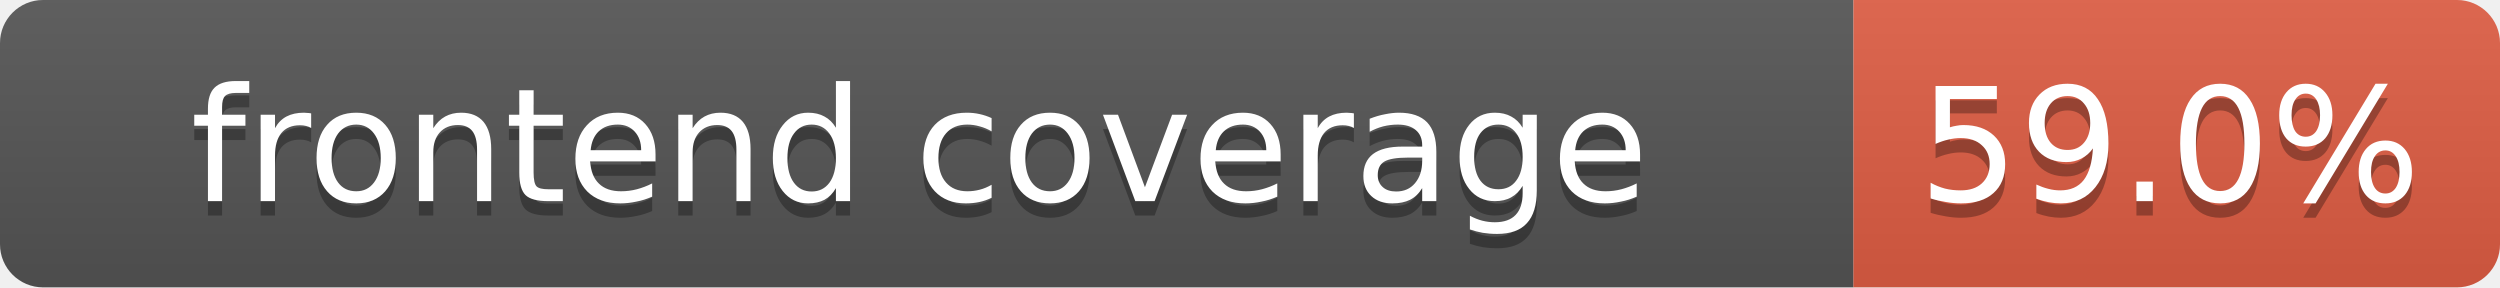
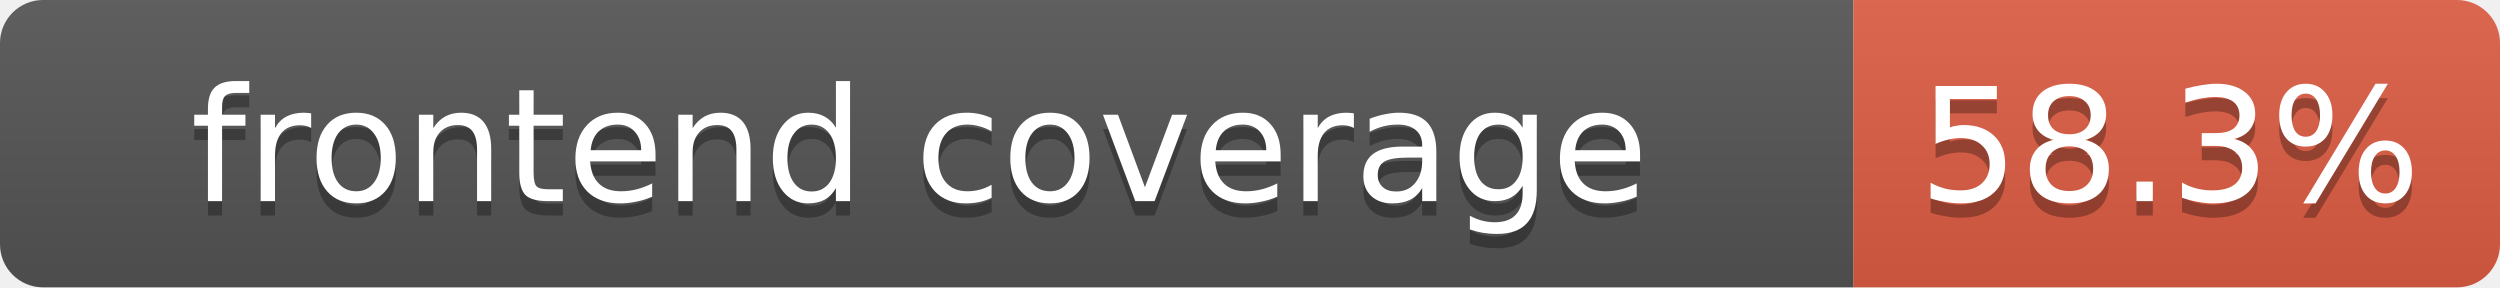
- <svg xmlns="http://www.w3.org/2000/svg" width="174" height="20" role="img" aria-label="frontend coverage: 59.0%">
+ <svg xmlns="http://www.w3.org/2000/svg" width="174" height="20" role="img" aria-label="frontend coverage: 58.3%">
  <linearGradient id="s" x2="0" y2="100%">
    <stop offset="0" stop-color="#bbb" stop-opacity=".1" />
    <stop offset="1" stop-opacity=".1" />
  </linearGradient>
  <clipPath id="r">
    <rect width="174" height="20" rx="3" fill="#fff" />
  </clipPath>
  <g clip-path="url(#r)">
    <rect width="129" height="20" fill="#555" />
    <rect x="129" width="45" height="20" fill="#e05d44" />
    <rect width="174" height="20" fill="url(#s)" />
  </g>
  <g fill="#fff" text-anchor="middle" font-family="Verdana,DejaVu Sans,Geneva,sans-serif" font-size="11">
    <text x="64" y="15" fill="#010101" fill-opacity=".3">frontend coverage</text>
    <text x="64" y="14">frontend coverage</text>
-     <text x="151" y="15" fill="#010101" fill-opacity=".3">59.0%</text>
-     <text x="151" y="14">59.0%</text>
+     <text x="151" y="15" fill="#010101" fill-opacity=".3">58.3%</text>
+     <text x="151" y="14">58.3%</text>
  </g>
</svg>
